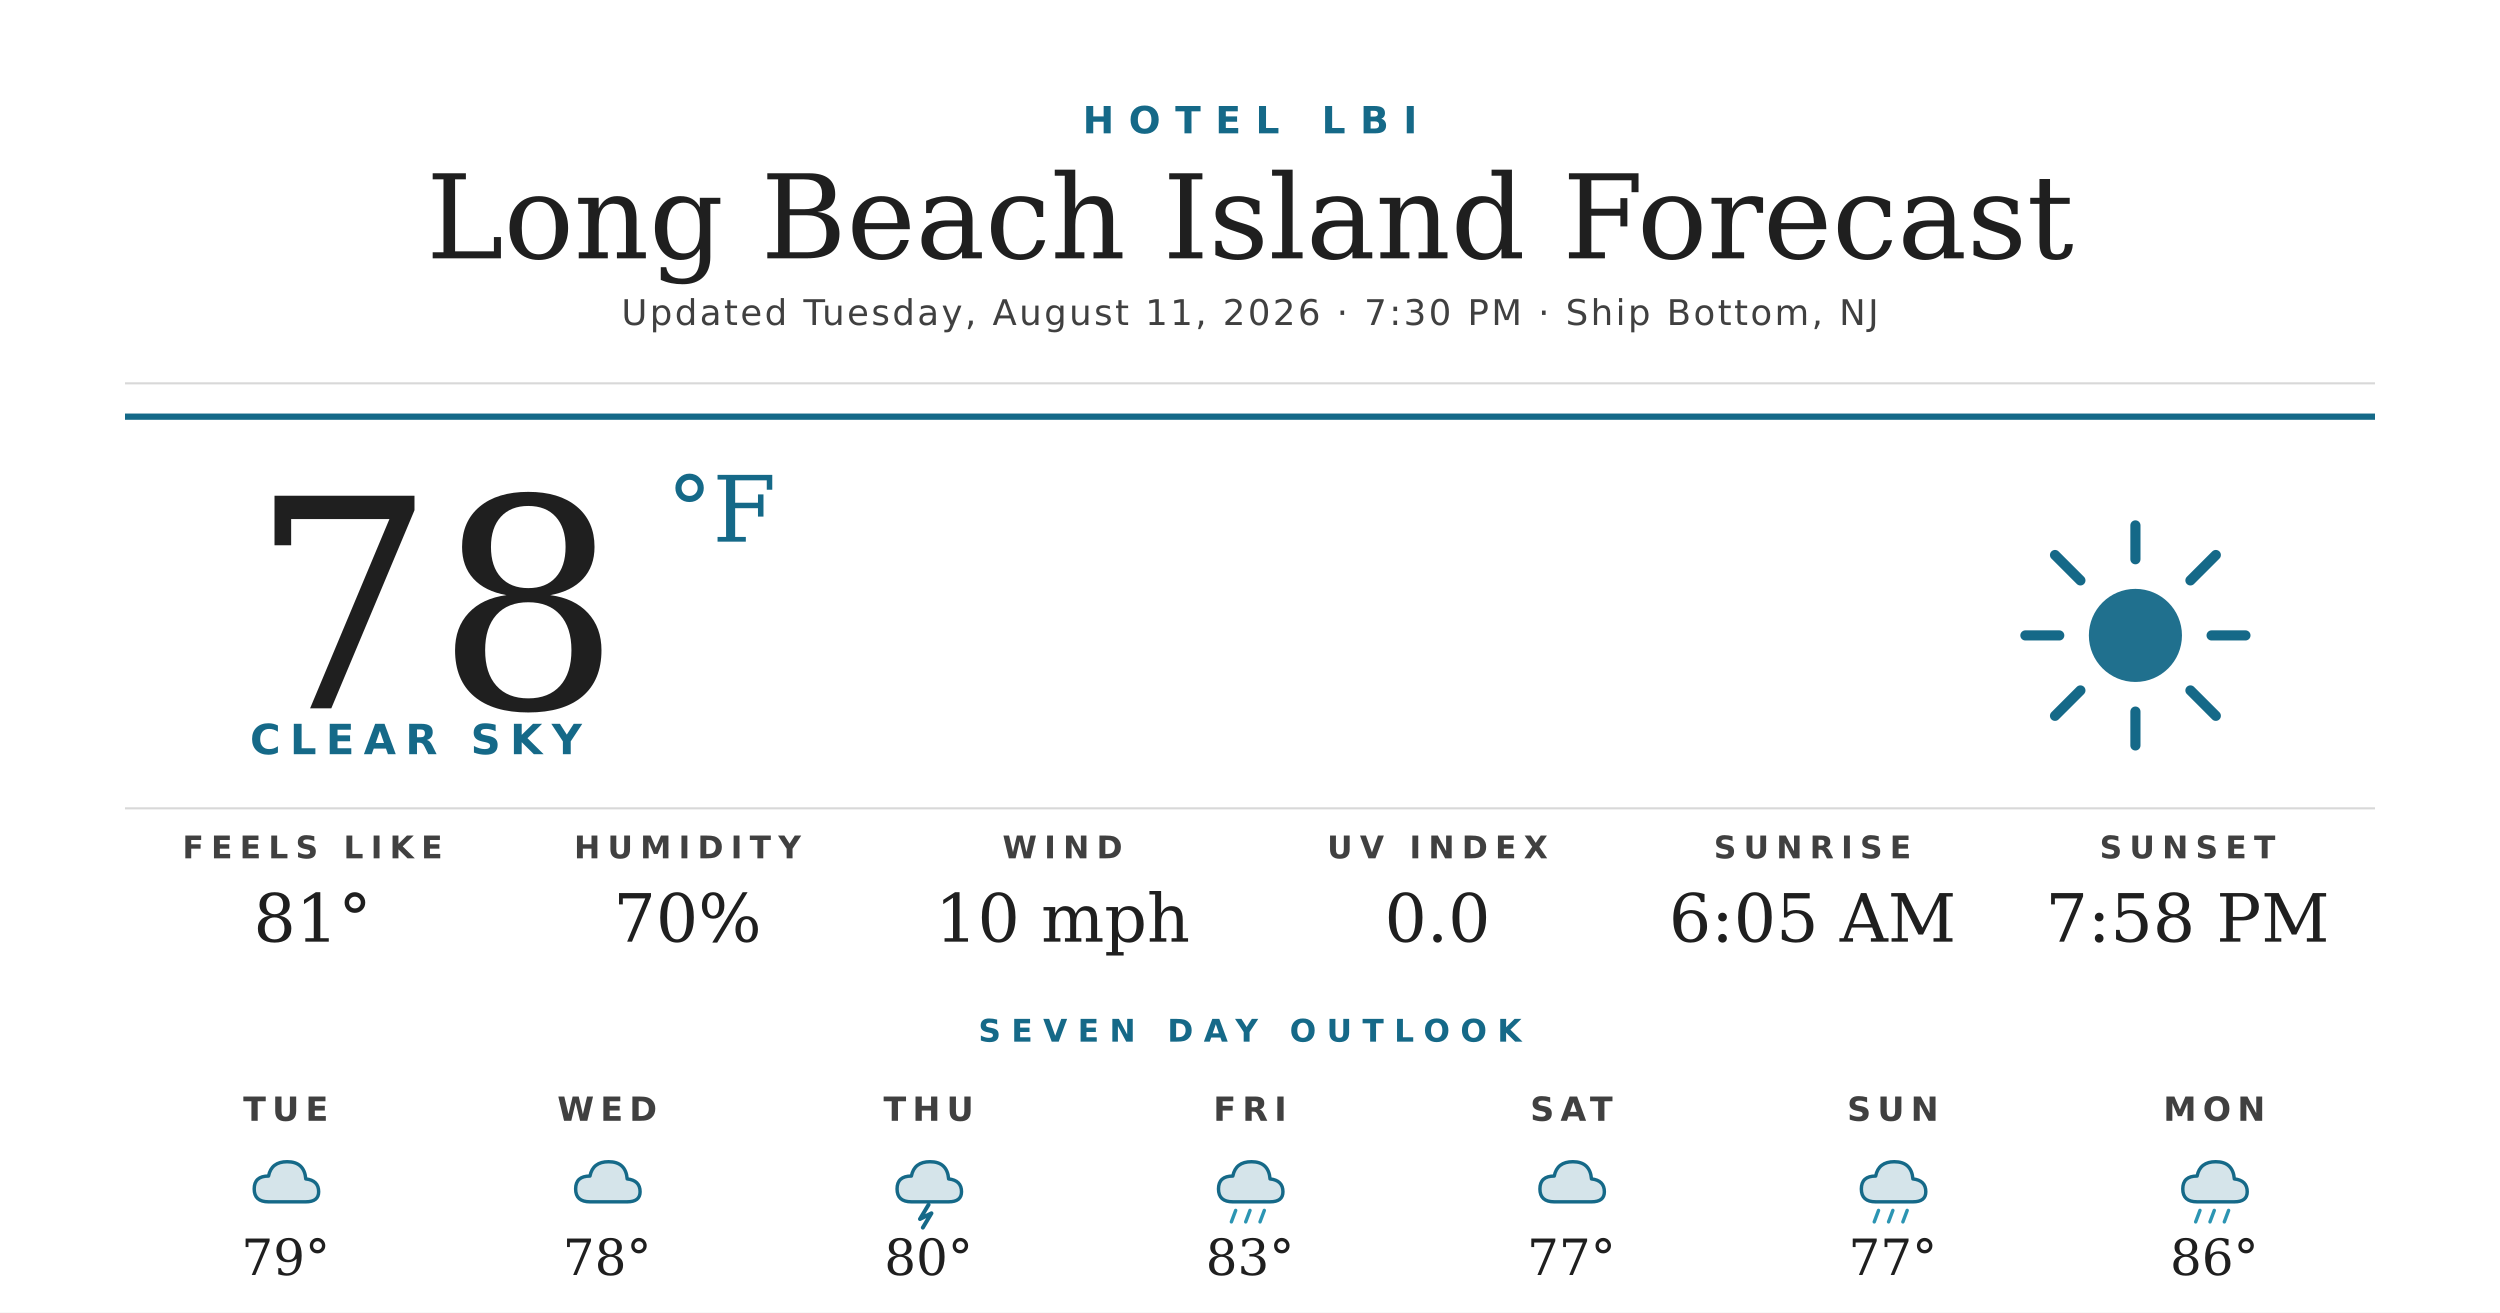
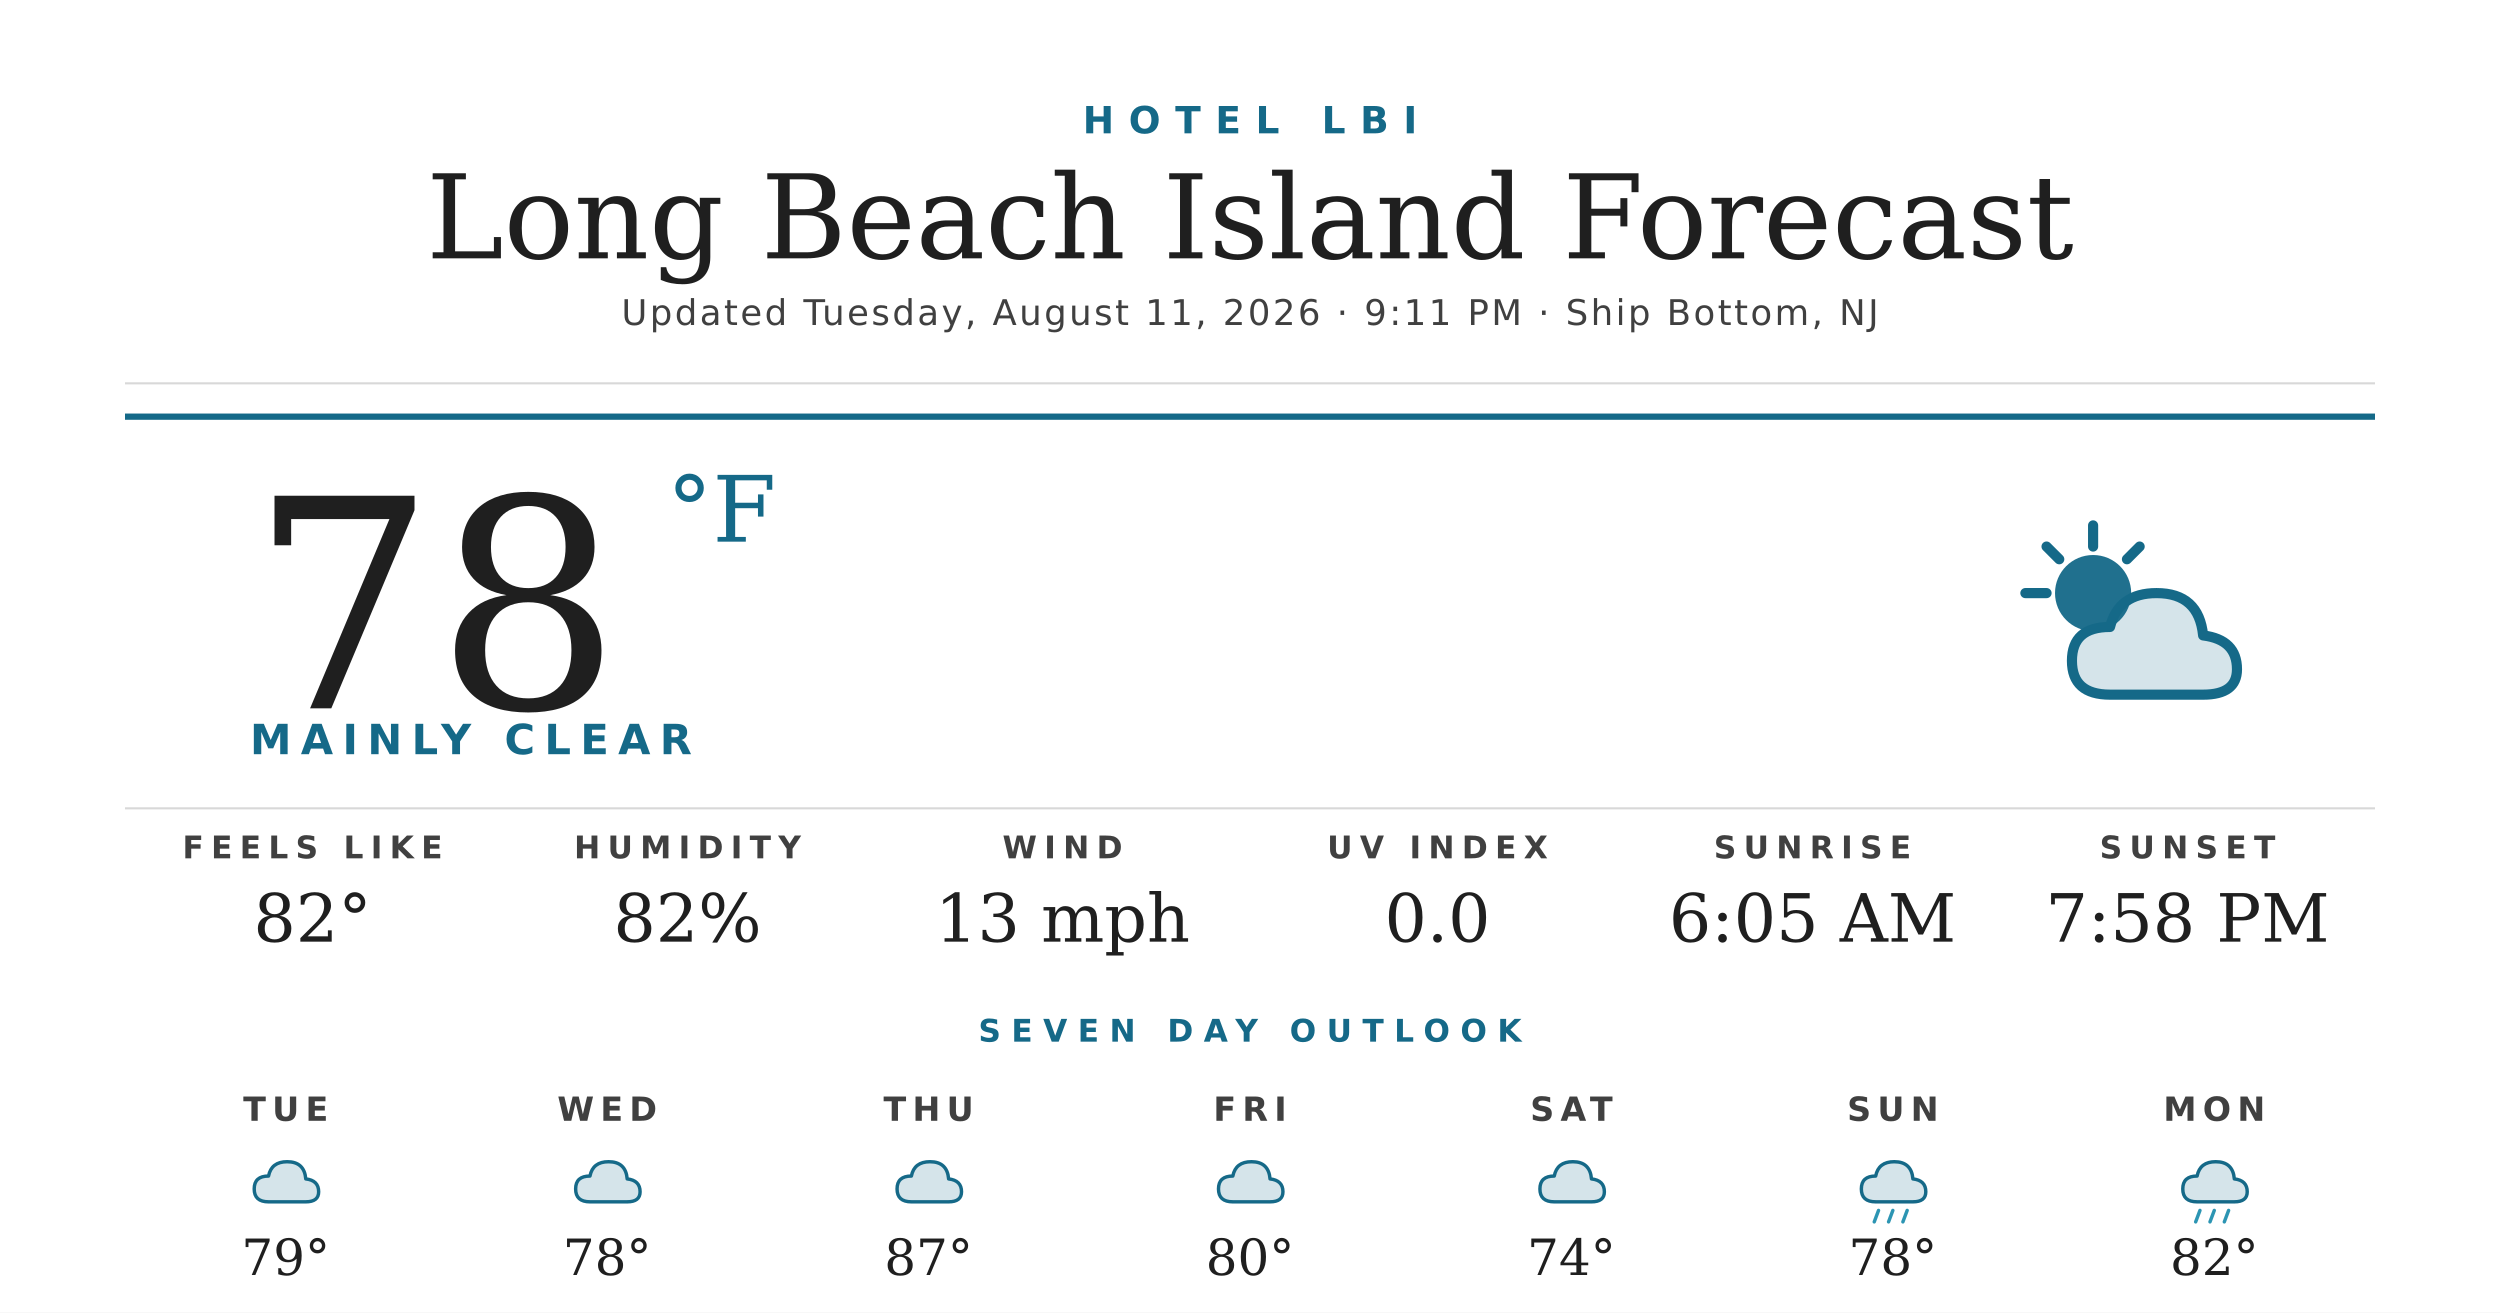
<svg xmlns="http://www.w3.org/2000/svg" width="1200" height="630" viewBox="0 0 1200 630">
  <rect width="1200" height="630" fill="#ffffff" />
  <text x="600" y="64" text-anchor="middle" font-family="'Montserrat Bold', 'Montserrat', 'DejaVu Sans', Helvetica, Arial, sans-serif" font-size="18" font-weight="700" fill="#156988" letter-spacing="7">HOTEL LBI</text>
  <text x="600" y="124" text-anchor="middle" font-family="'Prata', 'DejaVu Serif', Georgia, serif" font-size="56" fill="#1f1f1f">Long Beach Island Forecast</text>
-   <text x="600" y="156" text-anchor="middle" font-family="'Montserrat', 'DejaVu Sans', Helvetica, Arial, sans-serif" font-size="17" font-weight="500" fill="#404040" letter-spacing="1.2">Updated Tuesday, August 11, 2026 · 7:30 PM · Ship Bottom, NJ</text>
+   <text x="600" y="156" text-anchor="middle" font-family="'Montserrat', 'DejaVu Sans', Helvetica, Arial, sans-serif" font-size="17" font-weight="500" fill="#404040" letter-spacing="1.2">Updated Tuesday, August 11, 2026 · 9:11 PM · Ship Bottom, NJ</text>
  <line x1="60" y1="184" x2="1140" y2="184" stroke="#d8d8d8" stroke-width="1" />
  <line x1="60" y1="200" x2="1140" y2="200" stroke="#156988" stroke-width="3" />
  <text x="120" y="340" font-family="'Prata', 'DejaVu Serif', Georgia, serif" font-size="140" fill="#1f1f1f">78</text>
  <text x="320" y="260" font-family="'Prata', 'DejaVu Serif', Georgia, serif" font-size="44" fill="#156988">°F</text>
-   <text x="120" y="362" font-family="'Montserrat Bold', 'Montserrat', 'DejaVu Sans', Helvetica, Arial, sans-serif" font-size="20" font-weight="700" fill="#156988" letter-spacing="4.5">CLEAR SKY</text>
+   <text x="120" y="362" font-family="'Montserrat Bold', 'Montserrat', 'DejaVu Sans', Helvetica, Arial, sans-serif" font-size="20" font-weight="700" fill="#156988" letter-spacing="4.5">MAINLY CLEAR</text>
  <g transform="translate(960,240) scale(2.03125)">
-     <circle cx="32" cy="32" r="11" fill="#156988" opacity="0.95" />
+     <circle cx="22" cy="22" r="9" fill="#156988" opacity="0.95" />
    <g stroke="#156988" stroke-width="2.4" stroke-linecap="round">
-       <line x1="32" y1="6" x2="32" y2="14" />
-       <line x1="32" y1="50" x2="32" y2="58" />
-       <line x1="6" y1="32" x2="14" y2="32" />
-       <line x1="50" y1="32" x2="58" y2="32" />
-       <line x1="13" y1="13" x2="19" y2="19" />
-       <line x1="45" y1="45" x2="51" y2="51" />
-       <line x1="13" y1="51" x2="19" y2="45" />
-       <line x1="45" y1="19" x2="51" y2="13" />
+       <line x1="22" y1="6" x2="22" y2="11" />
+       <line x1="6" y1="22" x2="11" y2="22" />
+       <line x1="11" y1="11" x2="14" y2="14" />
+       <line x1="33" y1="11" x2="30" y2="14" />
    </g>
+     <path d="M26 46 Q17 46 17 38 Q17 30 26 30 Q28 22 37 22 Q47 22 48 32 Q56 33 56 40 Q56 46 48 46 Z" fill="#156988" opacity="0.18" />
+     <path d="M26 46 Q17 46 17 38 Q17 30 26 30 Q28 22 37 22 Q47 22 48 32 Q56 33 56 40 Q56 46 48 46 Z" fill="none" stroke="#156988" stroke-width="2.4" stroke-linejoin="round" />
  </g>
  <line x1="60" y1="388" x2="1140" y2="388" stroke="#d8d8d8" stroke-width="1" />
  <text x="150" y="412" text-anchor="middle" font-family="'Montserrat Bold', 'Montserrat', 'DejaVu Sans', Helvetica, Arial, sans-serif" font-size="15" font-weight="700" fill="#404040" letter-spacing="3.5">FEELS LIKE</text>
-   <text x="150" y="452" text-anchor="middle" font-family="'Prata', 'DejaVu Serif', Georgia, serif" font-size="32" fill="#1f1f1f">81°</text>
+   <text x="150" y="452" text-anchor="middle" font-family="'Prata', 'DejaVu Serif', Georgia, serif" font-size="32" fill="#1f1f1f">82°</text>
  <text x="330" y="412" text-anchor="middle" font-family="'Montserrat Bold', 'Montserrat', 'DejaVu Sans', Helvetica, Arial, sans-serif" font-size="15" font-weight="700" fill="#404040" letter-spacing="3.5">HUMIDITY</text>
-   <text x="330" y="452" text-anchor="middle" font-family="'Prata', 'DejaVu Serif', Georgia, serif" font-size="32" fill="#1f1f1f">70%</text>
+   <text x="330" y="452" text-anchor="middle" font-family="'Prata', 'DejaVu Serif', Georgia, serif" font-size="32" fill="#1f1f1f">82%</text>
  <text x="510" y="412" text-anchor="middle" font-family="'Montserrat Bold', 'Montserrat', 'DejaVu Sans', Helvetica, Arial, sans-serif" font-size="15" font-weight="700" fill="#404040" letter-spacing="3.5">WIND</text>
-   <text x="510" y="452" text-anchor="middle" font-family="'Prata', 'DejaVu Serif', Georgia, serif" font-size="32" fill="#1f1f1f">10 mph</text>
+   <text x="510" y="452" text-anchor="middle" font-family="'Prata', 'DejaVu Serif', Georgia, serif" font-size="32" fill="#1f1f1f">13 mph</text>
  <text x="690" y="412" text-anchor="middle" font-family="'Montserrat Bold', 'Montserrat', 'DejaVu Sans', Helvetica, Arial, sans-serif" font-size="15" font-weight="700" fill="#404040" letter-spacing="3.5">UV INDEX</text>
  <text x="690" y="452" text-anchor="middle" font-family="'Prata', 'DejaVu Serif', Georgia, serif" font-size="32" fill="#1f1f1f">0.0</text>
  <text x="870" y="412" text-anchor="middle" font-family="'Montserrat Bold', 'Montserrat', 'DejaVu Sans', Helvetica, Arial, sans-serif" font-size="15" font-weight="700" fill="#404040" letter-spacing="3.5">SUNRISE</text>
  <text x="870" y="452" text-anchor="middle" font-family="'Prata', 'DejaVu Serif', Georgia, serif" font-size="32" fill="#1f1f1f">6:05 AM</text>
  <text x="1050" y="412" text-anchor="middle" font-family="'Montserrat Bold', 'Montserrat', 'DejaVu Sans', Helvetica, Arial, sans-serif" font-size="15" font-weight="700" fill="#404040" letter-spacing="3.5">SUNSET</text>
  <text x="1050" y="452" text-anchor="middle" font-family="'Prata', 'DejaVu Serif', Georgia, serif" font-size="32" fill="#1f1f1f">7:58 PM</text>
  <text x="600" y="500" text-anchor="middle" font-family="'Montserrat Bold', 'Montserrat', 'DejaVu Sans', Helvetica, Arial, sans-serif" font-size="15" font-weight="700" fill="#156988" letter-spacing="5">SEVEN DAY OUTLOOK</text>
  <text x="137.143" y="538" text-anchor="middle" font-family="'Montserrat Bold', 'Montserrat', 'DejaVu Sans', Helvetica, Arial, sans-serif" font-size="16" font-weight="700" fill="#404040" letter-spacing="3">TUE</text>
  <g transform="translate(115.1429,548) scale(0.6875)">
    <path d="M20 42 Q10 42 10 33 Q10 24 20 24 Q22 14 33 14 Q45 14 46 26 Q55 27 55 35 Q55 42 46 42 Z" fill="#156988" opacity="0.18" />
    <path d="M20 42 Q10 42 10 33 Q10 24 20 24 Q22 14 33 14 Q45 14 46 26 Q55 27 55 35 Q55 42 46 42 Z" fill="none" stroke="#156988" stroke-width="2.4" stroke-linejoin="round" />
  </g>
  <text x="137.143" y="612" text-anchor="middle" font-family="'Prata', 'DejaVu Serif', Georgia, serif" font-size="24" fill="#1f1f1f">79°</text>
  <text x="291.429" y="538" text-anchor="middle" font-family="'Montserrat Bold', 'Montserrat', 'DejaVu Sans', Helvetica, Arial, sans-serif" font-size="16" font-weight="700" fill="#404040" letter-spacing="3">WED</text>
  <g transform="translate(269.4286,548) scale(0.6875)">
    <path d="M20 42 Q10 42 10 33 Q10 24 20 24 Q22 14 33 14 Q45 14 46 26 Q55 27 55 35 Q55 42 46 42 Z" fill="#156988" opacity="0.18" />
    <path d="M20 42 Q10 42 10 33 Q10 24 20 24 Q22 14 33 14 Q45 14 46 26 Q55 27 55 35 Q55 42 46 42 Z" fill="none" stroke="#156988" stroke-width="2.4" stroke-linejoin="round" />
  </g>
  <text x="291.429" y="612" text-anchor="middle" font-family="'Prata', 'DejaVu Serif', Georgia, serif" font-size="24" fill="#1f1f1f">78°</text>
  <text x="445.714" y="538" text-anchor="middle" font-family="'Montserrat Bold', 'Montserrat', 'DejaVu Sans', Helvetica, Arial, sans-serif" font-size="16" font-weight="700" fill="#404040" letter-spacing="3">THU</text>
  <g transform="translate(423.7143,548) scale(0.6875)">
    <path d="M20 42 Q10 42 10 33 Q10 24 20 24 Q22 14 33 14 Q45 14 46 26 Q55 27 55 35 Q55 42 46 42 Z" fill="#156988" opacity="0.18" />
    <path d="M20 42 Q10 42 10 33 Q10 24 20 24 Q22 14 33 14 Q45 14 46 26 Q55 27 55 35 Q55 42 46 42 Z" fill="none" stroke="#156988" stroke-width="2.4" stroke-linejoin="round" />
-     <path d="M32 44 L26 54 L34 50 L28 60" stroke="#156988" stroke-width="2.8" fill="none" stroke-linecap="round" stroke-linejoin="round" />
  </g>
-   <text x="445.714" y="612" text-anchor="middle" font-family="'Prata', 'DejaVu Serif', Georgia, serif" font-size="24" fill="#1f1f1f">80°</text>
+   <text x="445.714" y="612" text-anchor="middle" font-family="'Prata', 'DejaVu Serif', Georgia, serif" font-size="24" fill="#1f1f1f">87°</text>
  <text x="600" y="538" text-anchor="middle" font-family="'Montserrat Bold', 'Montserrat', 'DejaVu Sans', Helvetica, Arial, sans-serif" font-size="16" font-weight="700" fill="#404040" letter-spacing="3">FRI</text>
  <g transform="translate(578,548) scale(0.6875)">
    <path d="M20 42 Q10 42 10 33 Q10 24 20 24 Q22 14 33 14 Q45 14 46 26 Q55 27 55 35 Q55 42 46 42 Z" fill="#156988" opacity="0.18" />
    <path d="M20 42 Q10 42 10 33 Q10 24 20 24 Q22 14 33 14 Q45 14 46 26 Q55 27 55 35 Q55 42 46 42 Z" fill="none" stroke="#156988" stroke-width="2.4" stroke-linejoin="round" />
-     <g stroke="#2C95B3" stroke-width="2.4" stroke-linecap="round">
-       <line x1="22" y1="48" x2="19" y2="56" />
-       <line x1="32" y1="48" x2="29" y2="56" />
-       <line x1="42" y1="48" x2="39" y2="56" />
-     </g>
  </g>
-   <text x="600" y="612" text-anchor="middle" font-family="'Prata', 'DejaVu Serif', Georgia, serif" font-size="24" fill="#1f1f1f">83°</text>
+   <text x="600" y="612" text-anchor="middle" font-family="'Prata', 'DejaVu Serif', Georgia, serif" font-size="24" fill="#1f1f1f">80°</text>
  <text x="754.286" y="538" text-anchor="middle" font-family="'Montserrat Bold', 'Montserrat', 'DejaVu Sans', Helvetica, Arial, sans-serif" font-size="16" font-weight="700" fill="#404040" letter-spacing="3">SAT</text>
  <g transform="translate(732.2857,548) scale(0.6875)">
    <path d="M20 42 Q10 42 10 33 Q10 24 20 24 Q22 14 33 14 Q45 14 46 26 Q55 27 55 35 Q55 42 46 42 Z" fill="#156988" opacity="0.18" />
    <path d="M20 42 Q10 42 10 33 Q10 24 20 24 Q22 14 33 14 Q45 14 46 26 Q55 27 55 35 Q55 42 46 42 Z" fill="none" stroke="#156988" stroke-width="2.4" stroke-linejoin="round" />
  </g>
-   <text x="754.286" y="612" text-anchor="middle" font-family="'Prata', 'DejaVu Serif', Georgia, serif" font-size="24" fill="#1f1f1f">77°</text>
+   <text x="754.286" y="612" text-anchor="middle" font-family="'Prata', 'DejaVu Serif', Georgia, serif" font-size="24" fill="#1f1f1f">74°</text>
  <text x="908.571" y="538" text-anchor="middle" font-family="'Montserrat Bold', 'Montserrat', 'DejaVu Sans', Helvetica, Arial, sans-serif" font-size="16" font-weight="700" fill="#404040" letter-spacing="3">SUN</text>
  <g transform="translate(886.5714,548) scale(0.6875)">
    <path d="M20 42 Q10 42 10 33 Q10 24 20 24 Q22 14 33 14 Q45 14 46 26 Q55 27 55 35 Q55 42 46 42 Z" fill="#156988" opacity="0.18" />
    <path d="M20 42 Q10 42 10 33 Q10 24 20 24 Q22 14 33 14 Q45 14 46 26 Q55 27 55 35 Q55 42 46 42 Z" fill="none" stroke="#156988" stroke-width="2.4" stroke-linejoin="round" />
    <g stroke="#2C95B3" stroke-width="2.4" stroke-linecap="round">
      <line x1="22" y1="48" x2="19" y2="56" />
      <line x1="32" y1="48" x2="29" y2="56" />
      <line x1="42" y1="48" x2="39" y2="56" />
    </g>
  </g>
-   <text x="908.571" y="612" text-anchor="middle" font-family="'Prata', 'DejaVu Serif', Georgia, serif" font-size="24" fill="#1f1f1f">77°</text>
+   <text x="908.571" y="612" text-anchor="middle" font-family="'Prata', 'DejaVu Serif', Georgia, serif" font-size="24" fill="#1f1f1f">78°</text>
  <text x="1062.857" y="538" text-anchor="middle" font-family="'Montserrat Bold', 'Montserrat', 'DejaVu Sans', Helvetica, Arial, sans-serif" font-size="16" font-weight="700" fill="#404040" letter-spacing="3">MON</text>
  <g transform="translate(1040.857,548) scale(0.6875)">
    <path d="M20 42 Q10 42 10 33 Q10 24 20 24 Q22 14 33 14 Q45 14 46 26 Q55 27 55 35 Q55 42 46 42 Z" fill="#156988" opacity="0.18" />
    <path d="M20 42 Q10 42 10 33 Q10 24 20 24 Q22 14 33 14 Q45 14 46 26 Q55 27 55 35 Q55 42 46 42 Z" fill="none" stroke="#156988" stroke-width="2.4" stroke-linejoin="round" />
    <g stroke="#2C95B3" stroke-width="2.4" stroke-linecap="round">
      <line x1="22" y1="48" x2="19" y2="56" />
      <line x1="32" y1="48" x2="29" y2="56" />
      <line x1="42" y1="48" x2="39" y2="56" />
    </g>
  </g>
-   <text x="1062.857" y="612" text-anchor="middle" font-family="'Prata', 'DejaVu Serif', Georgia, serif" font-size="24" fill="#1f1f1f">86°</text>
+   <text x="1062.857" y="612" text-anchor="middle" font-family="'Prata', 'DejaVu Serif', Georgia, serif" font-size="24" fill="#1f1f1f">82°</text>
</svg>
